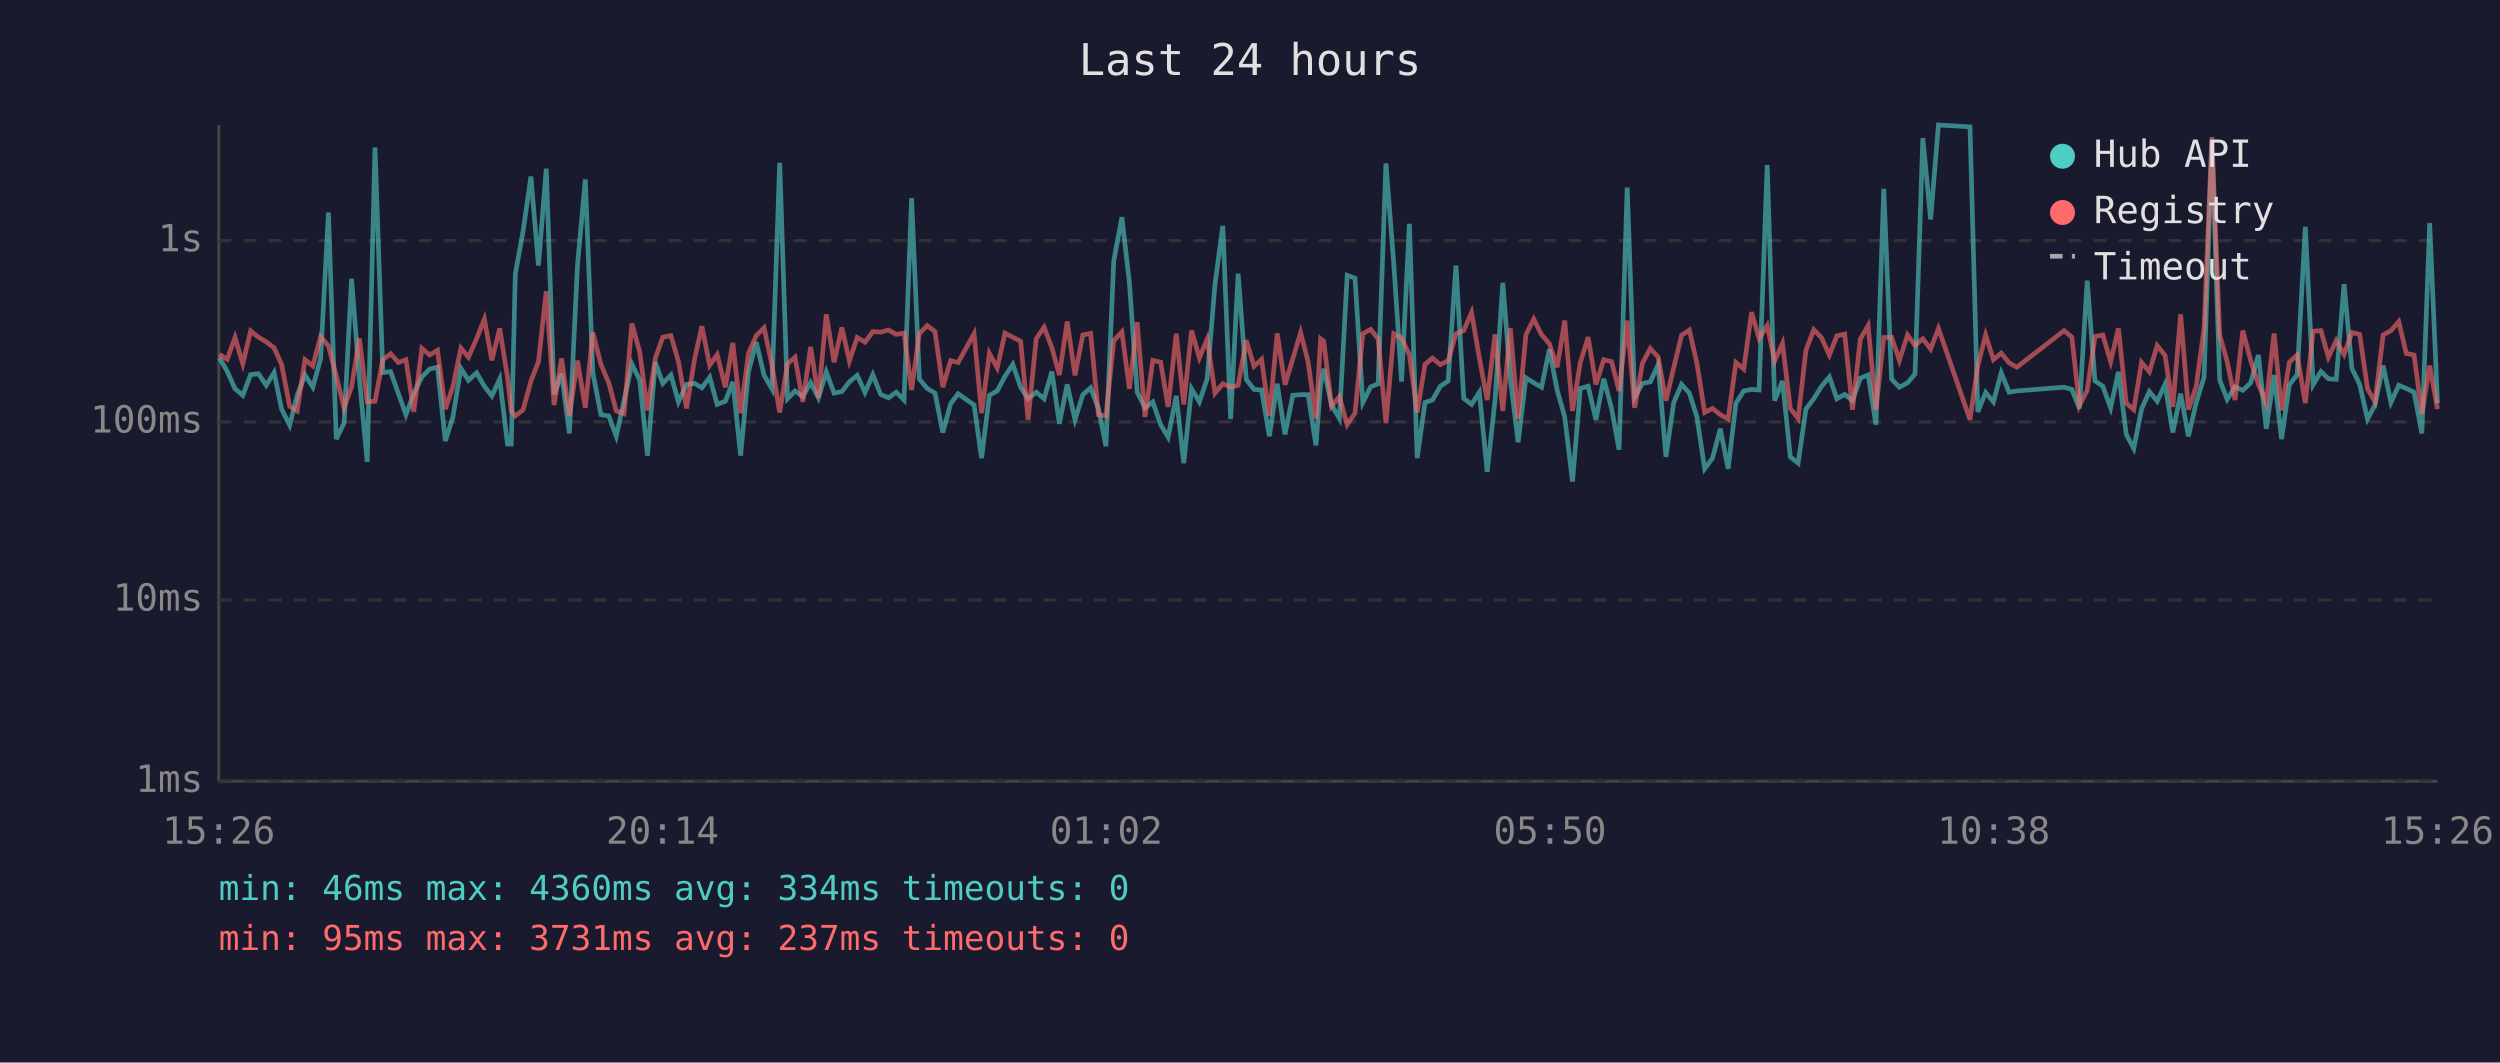
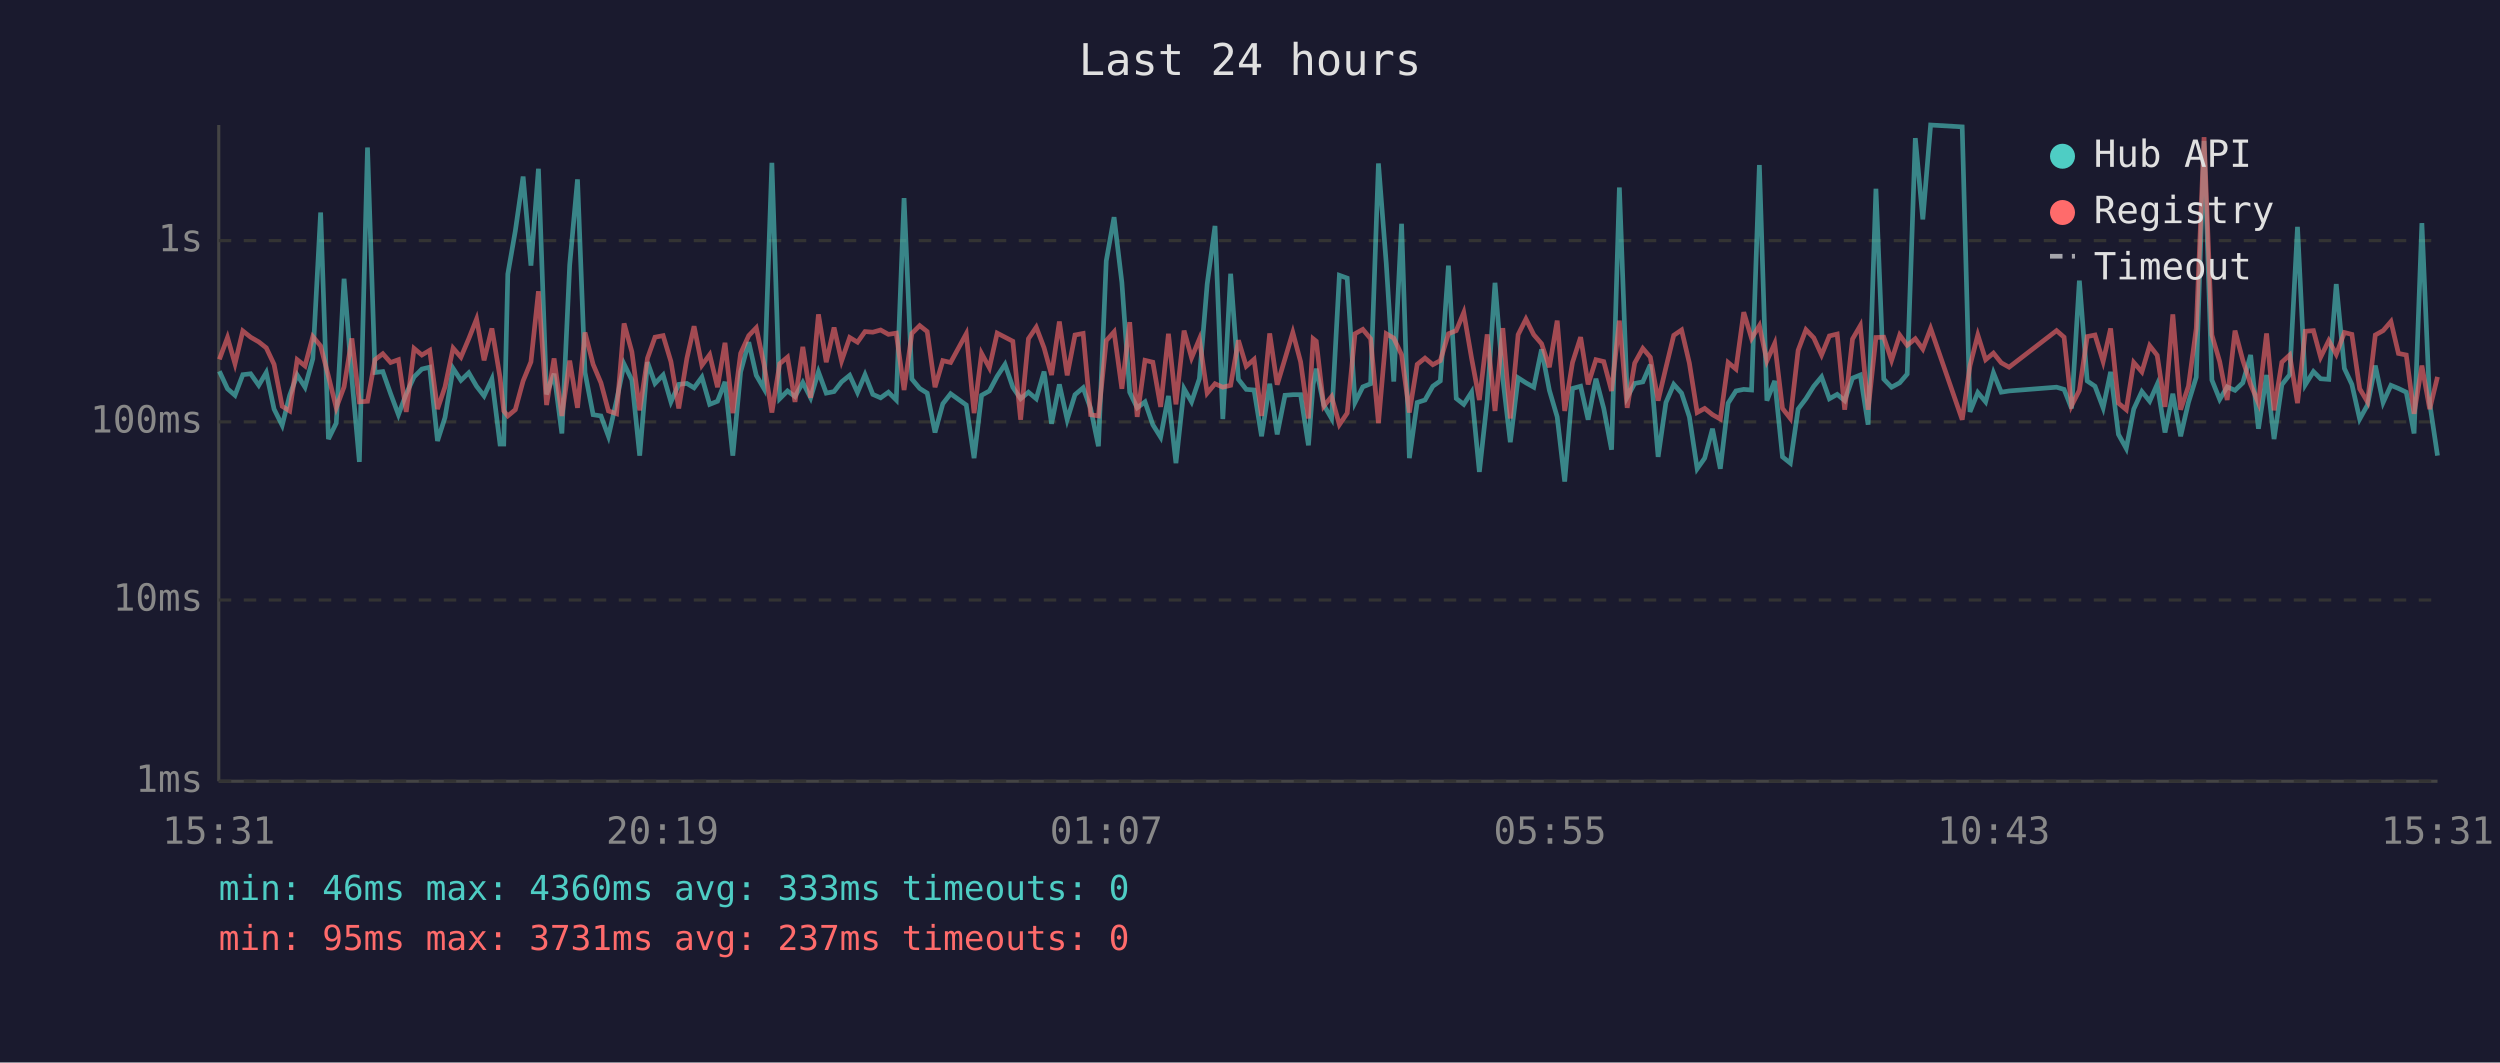
<svg xmlns="http://www.w3.org/2000/svg" viewBox="0 0 800 340" font-family="monospace" font-size="12">
  <rect width="800" height="340" fill="#1a1a2e" />
  <text x="400" y="24" fill="#e0e0e0" font-size="14" text-anchor="middle">Last 24 hours</text>
  <line x1="70" y1="40" x2="70" y2="250" stroke="#444" stroke-width="1" />
  <line x1="70" y1="250" x2="780" y2="250" stroke="#444" stroke-width="1" />
  <line x1="70" y1="250" x2="780" y2="250" stroke="#333" stroke-width="1" stroke-dasharray="4" />
  <text x="65" y="250" fill="#888" text-anchor="end" dominant-baseline="middle">1ms</text>
  <line x1="70" y1="192" x2="780" y2="192" stroke="#333" stroke-width="1" stroke-dasharray="4" />
  <text x="65" y="192" fill="#888" text-anchor="end" dominant-baseline="middle">10ms</text>
  <line x1="70" y1="135" x2="780" y2="135" stroke="#333" stroke-width="1" stroke-dasharray="4" />
  <text x="65" y="135" fill="#888" text-anchor="end" dominant-baseline="middle">100ms</text>
  <line x1="70" y1="77" x2="780" y2="77" stroke="#333" stroke-width="1" stroke-dasharray="4" />
  <text x="65" y="77" fill="#888" text-anchor="end" dominant-baseline="middle">1s</text>
-   <text x="70" y="270" fill="#888" text-anchor="middle">15:26</text>
-   <text x="212" y="270" fill="#888" text-anchor="middle">20:14</text>
-   <text x="354" y="270" fill="#888" text-anchor="middle">01:02</text>
-   <text x="496" y="270" fill="#888" text-anchor="middle">05:50</text>
-   <text x="638" y="270" fill="#888" text-anchor="middle">10:38</text>
-   <text x="780" y="270" fill="#888" text-anchor="middle">15:26</text>
-   <polyline points="70.2,114.5 72.7,118.8 75.2,124.4 77.7,126.5 80.2,119.9 82.7,119.6 85.2,123.3 87.7,119.2 90.1,130.9 92.7,136.1 95.1,126.5 97.6,120.0 100.1,123.9 102.6,114.8 105.1,68.0 107.6,140.5 110.1,135.4 112.5,89.2 115.0,121.2 117.5,147.8 120.0,47.2 122.5,119.2 125.0,118.9 127.5,126.0 129.9,132.7 132.4,126.0 135.0,120.6 137.5,118.1 140.0,117.5 142.5,141.1 144.9,133.6 147.5,117.9 149.9,121.7 152.5,119.3 155.0,123.6 157.4,126.7 159.9,121.3 162.4,142.1 163.6,142.1 164.9,87.7 167.4,73.9 169.9,56.5 172.3,85.0 174.8,54.0 177.3,126.2 179.7,119.6 182.2,138.7 184.8,84.8 187.3,57.4 189.7,119.2 192.3,132.7 194.8,133.1 197.2,139.6 199.7,128.2 202.2,116.5 204.7,121.6 207.2,145.8 209.7,115.9 212.1,122.7 214.7,120.0 217.1,128.6 219.7,123.0 222.3,122.7 224.6,124.1 227.1,120.7 229.5,129.4 232.1,128.4 234.5,122.2 237.0,145.8 239.5,119.0 242.0,109.5 244.5,120.1 247.0,124.4 249.5,52.1 252.0,127.6 254.4,125.1 256.9,126.9 259.4,122.4 261.9,127.3 264.4,119.0 266.9,125.8 269.4,125.3 271.8,122.2 274.3,120.1 276.8,125.6 279.3,119.9 281.8,126.2 284.3,127.3 286.8,125.5 289.3,128.0 291.7,63.4 294.2,121.3 296.7,124.3 299.2,125.8 301.7,138.4 304.2,129.2 306.6,126.0 311.7,129.6 314.1,146.6 316.6,126.5 319.1,125.1 321.6,120.4 324.1,116.6 326.6,123.9 329.0,127.6 331.6,125.5 334.1,127.6 336.6,118.9 339.0,135.6 341.5,123.0 344.0,134.3 346.5,126.3 349.0,124.1 351.5,130.7 353.9,142.8 356.4,83.5 359.0,69.5 361.4,90.4 363.9,125.5 366.4,130.5 368.9,128.6 371.4,135.9 373.8,139.9 376.4,126.7 378.8,148.2 381.3,124.4 383.8,128.6 386.3,121.2 388.8,90.9 391.3,72.3 393.8,134.1 396.2,87.6 398.8,121.4 401.3,124.6 403.7,124.8 406.2,139.6 408.7,122.8 411.2,139.0 413.7,126.5 416.2,126.3 418.6,126.3 421.1,142.5 422.6,123.0 423.6,118.0 426.1,129.6 428.6,133.9 431.1,88.1 433.6,89.0 436.1,128.8 438.6,123.8 441.0,122.8 443.5,52.3 446.0,84.3 448.5,122.1 451.0,71.6 453.5,146.6 456.0,128.8 458.4,128.0 460.9,123.6 463.4,121.9 465.9,85.0 468.4,127.5 470.9,129.4 473.4,125.5 475.9,151.0 478.4,128.2 480.9,90.5 483.3,121.2 485.8,141.5 488.3,120.9 490.8,122.5 493.3,123.9 495.8,111.8 498.3,124.9 500.7,133.4 503.2,154.1 505.7,124.3 508.2,123.6 510.7,134.3 513.2,121.2 515.7,130.7 518.1,143.9 520.7,60.0 523.1,127.1 525.6,122.7 528.1,122.2 530.6,116.7 533.1,146.2 535.6,128.8 538.1,123.0 540.6,125.8 543.0,133.4 545.5,150.0 548.0,146.6 550.5,137.2 553.0,150.0 555.5,129.0 558.0,125.1 560.5,124.6 562.9,124.8 565.5,52.8 567.9,128.2 570.4,121.9 572.9,146.2 575.4,148.2 577.9,130.9 580.4,127.6 582.9,123.6 585.4,120.6 587.8,127.6 590.3,126.2 592.8,128.2 595.3,121.0 597.8,120.0 600.3,135.9 602.8,60.4 605.3,121.3 607.8,123.9 610.4,122.5 612.8,119.7 615.3,44.2 617.8,70.2 620.3,40.0 630.4,40.6 632.9,131.8 635.4,125.6 637.9,128.6 640.4,119.3 642.9,125.5 645.4,125.1 660.5,123.9 663.0,124.6 665.4,130.7 667.9,89.8 670.4,121.9 672.9,123.6 675.4,130.5 677.9,119.0 680.4,139.0 682.8,143.5 685.3,130.9 687.8,125.3 690.3,128.4 692.8,123.0 695.3,138.4 697.8,126.0 700.3,139.6 702.8,128.8 705.3,120.7 707.8,45.1 710.3,121.6 712.7,127.8 715.2,123.8 717.7,124.9 720.2,122.5 722.7,113.6 725.2,137.2 727.7,120.0 730.1,140.5 732.6,123.1 735.1,119.9 737.7,72.6 740.2,123.1 742.7,118.9 745.1,121.2 747.6,121.4 750.1,90.9 752.6,117.9 755.1,123.0 757.6,134.1 760.0,129.6 762.6,117.0 765.1,128.8 767.6,123.3 770.0,124.3 772.5,125.5 775.0,138.7 777.5,71.4 780.0,129.0" fill="none" stroke="#4ecdc4" stroke-width="1.5" opacity="0.6" />
-   <polyline points="70.2,113.4 72.7,115.0 75.2,108.0 77.7,116.4 80.2,105.9 82.7,107.9 85.2,109.4 87.7,111.3 90.1,116.6 92.7,130.0 95.1,131.5 97.6,115.1 100.1,117.1 102.6,107.7 105.1,110.7 107.6,120.4 110.1,130.5 112.5,123.8 115.0,108.3 117.5,128.6 120.0,128.4 122.5,115.1 125.0,113.2 127.5,116.0 129.9,115.1 132.4,131.8 135.0,111.5 137.5,113.6 140.0,112.1 142.5,130.9 144.9,123.8 147.5,111.4 149.9,114.3 152.5,108.4 155.0,102.1 157.4,115.3 159.9,105.1 162.4,120.7 163.6,131.5 164.9,133.1 167.4,131.1 169.9,121.9 172.3,115.8 174.8,93.2 177.3,129.6 179.7,114.7 182.2,133.1 184.8,115.4 187.3,130.5 189.7,106.4 192.3,116.6 194.8,122.5 197.2,131.5 199.7,132.4 202.2,103.5 204.7,112.6 207.2,131.3 209.7,114.6 212.1,107.9 214.7,107.4 217.1,115.7 219.7,130.7 222.3,114.7 224.6,104.4 227.1,116.9 229.5,113.5 232.1,123.9 234.5,109.7 237.0,132.2 239.5,113.1 242.0,107.4 244.5,104.9 247.0,116.7 249.5,132.0 252.0,116.4 254.4,114.3 256.9,128.6 259.4,111.0 261.9,127.3 264.4,100.6 266.9,115.9 269.4,104.8 271.8,115.5 274.3,108.0 276.8,109.5 279.3,106.1 281.8,106.3 284.3,105.6 286.8,107.0 289.3,106.6 291.7,124.8 294.2,106.7 296.7,104.2 299.2,106.1 301.7,123.9 304.2,115.4 306.6,116.0 311.7,106.8 314.1,132.2 316.6,113.1 319.1,117.7 321.6,106.6 324.1,107.9 326.6,109.2 329.0,134.3 331.6,108.4 334.1,104.7 336.6,111.3 339.0,120.0 341.5,102.9 344.0,120.1 346.5,107.2 349.0,106.7 351.5,132.7 353.9,133.1 356.4,109.0 359.0,106.2 361.4,124.4 363.9,103.1 366.4,133.4 368.9,115.3 371.4,115.9 373.8,130.2 376.4,106.8 378.8,129.4 381.3,105.8 383.8,114.5 386.3,108.5 388.8,125.8 391.3,122.8 393.8,123.9 396.2,123.3 398.8,108.9 401.3,117.2 403.7,115.0 406.2,133.1 408.7,106.7 411.2,123.1 413.7,114.8 416.2,106.4 418.6,115.8 421.1,133.9 422.6,108.4 423.6,109.2 426.1,130.0 428.6,126.9 431.1,135.9 433.6,132.2 436.1,106.8 438.6,105.4 441.0,108.4 443.5,135.4 446.0,106.8 448.5,108.2 451.0,113.5 453.5,132.0 456.0,116.6 458.4,114.6 460.9,116.7 463.4,115.4 465.9,106.8 468.4,105.8 470.9,100.0 473.4,114.6 475.9,128.0 478.4,107.0 480.9,131.5 483.3,105.0 485.8,133.9 488.3,107.1 490.8,102.1 493.3,107.1 495.8,110.0 498.3,117.5 500.7,102.6 503.2,131.5 505.7,116.0 508.2,107.9 510.7,123.0 513.2,115.1 515.7,115.7 518.1,125.1 520.7,102.6 523.1,130.5 525.6,116.2 528.1,111.5 530.6,114.3 533.1,128.2 535.6,117.6 538.1,107.3 540.6,105.6 543.0,116.2 545.5,132.0 548.0,130.7 550.5,132.7 553.0,134.1 555.5,116.0 558.0,118.1 560.5,99.9 562.9,108.3 565.5,104.2 567.9,115.5 570.4,109.9 572.9,130.7 575.4,133.9 577.9,112.1 580.4,105.5 582.9,108.1 585.4,113.6 587.8,107.5 590.3,106.9 592.8,131.1 595.3,108.5 597.8,104.2 600.3,131.1 602.8,108.0 605.3,107.9 607.8,115.3 610.4,107.2 612.8,110.5 615.3,108.4 617.8,111.7 620.3,105.1 630.4,134.3 632.9,117.0 635.4,107.2 637.9,115.1 640.4,113.0 642.9,116.1 645.4,117.5 660.5,105.8 663.0,107.9 665.4,129.8 667.9,124.9 670.4,107.7 672.9,107.2 675.4,115.7 677.9,105.1 680.4,129.0 682.8,131.1 685.3,116.0 687.8,119.0 690.3,110.6 692.8,113.7 695.3,130.2 697.8,100.6 700.3,131.1 702.8,123.6 705.3,105.1 707.8,43.9 710.3,107.2 712.7,115.7 715.2,128.0 717.7,105.8 720.2,115.3 722.7,123.0 725.2,129.0 727.7,106.7 730.1,131.3 732.6,115.9 735.1,113.6 737.7,129.0 740.2,106.0 742.7,105.8 745.1,114.3 747.6,109.0 750.1,113.4 752.6,106.4 755.1,107.0 757.6,124.4 760.0,128.6 762.6,107.2 765.1,105.8 767.6,102.9 770.0,113.1 772.5,113.6 775.0,132.4 777.5,117.0 780.0,130.9" fill="none" stroke="#ff6b6b" stroke-width="1.5" opacity="0.6" />
+   <text x="70" y="270" fill="#888" text-anchor="middle">15:31</text>
+   <text x="212" y="270" fill="#888" text-anchor="middle">20:19</text>
+   <text x="354" y="270" fill="#888" text-anchor="middle">01:07</text>
+   <text x="496" y="270" fill="#888" text-anchor="middle">05:55</text>
+   <text x="638" y="270" fill="#888" text-anchor="middle">10:43</text>
+   <text x="780" y="270" fill="#888" text-anchor="middle">15:31</text>
+   <polyline points="70.2,118.8 72.8,124.4 75.2,126.5 77.7,119.9 80.2,119.6 82.8,123.3 85.2,119.2 87.7,130.9 90.3,136.1 92.7,126.5 95.1,120.0 97.6,123.9 100.1,114.8 102.6,68.0 105.1,140.5 107.6,135.4 110.1,89.2 112.6,121.2 115.0,147.8 117.6,47.2 120.0,119.2 122.5,118.9 125.0,126.0 127.5,132.7 130.0,126.0 132.5,120.6 135.0,118.1 137.5,117.5 140.0,141.1 142.4,133.6 145.0,117.9 147.5,121.7 150.0,119.3 152.5,123.6 154.9,126.7 157.4,121.3 160.0,142.1 161.2,142.1 162.5,87.7 164.9,73.9 167.4,56.5 169.9,85.0 172.3,54.0 174.9,126.2 177.3,119.6 179.8,138.7 182.3,84.8 184.8,57.4 187.2,119.2 189.8,132.7 192.3,133.1 194.7,139.6 197.3,128.2 199.7,116.5 202.2,121.6 204.7,145.8 207.2,115.9 209.6,122.7 212.2,120.0 214.7,128.6 217.2,123.0 219.8,122.7 222.1,124.1 224.6,120.7 227.1,129.4 229.6,128.4 232.0,122.2 234.5,145.8 237.0,119.0 239.6,109.5 242.0,120.1 244.5,124.4 247.0,52.1 249.5,127.6 252.0,125.1 254.4,126.9 256.9,122.4 259.4,127.3 261.9,119.0 264.4,125.8 266.9,125.3 269.3,122.2 271.9,120.1 274.4,125.6 276.8,119.9 279.3,126.2 281.8,127.3 284.3,125.5 286.8,128.0 289.3,63.4 291.8,121.3 294.3,124.3 296.7,125.8 299.2,138.4 301.7,129.2 304.2,126.0 309.2,129.6 311.7,146.6 314.1,126.5 316.6,125.1 319.1,120.4 321.6,116.6 324.1,123.9 326.6,127.6 329.1,125.5 331.6,127.6 334.1,118.9 336.5,135.6 339.0,123.0 341.5,134.3 344.0,126.3 346.6,124.1 349.0,130.7 351.5,142.8 354.0,83.5 356.5,69.5 359.0,90.4 361.5,125.5 363.9,130.5 366.4,128.6 368.9,135.9 371.4,139.9 373.9,126.7 376.3,148.2 378.9,124.4 381.3,128.6 383.8,121.2 386.3,90.9 388.8,72.3 391.3,134.1 393.8,87.6 396.3,121.4 398.8,124.6 401.3,124.8 403.7,139.6 406.3,122.8 408.7,139.0 411.2,126.5 413.7,126.3 416.2,126.3 418.7,142.5 420.2,123.0 421.2,118.0 423.6,129.6 426.1,133.9 428.6,88.1 431.1,89.0 433.6,128.8 436.1,123.8 438.6,122.8 441.1,52.3 443.6,84.3 446.0,122.1 448.5,71.6 451.0,146.6 453.5,128.8 456.0,128.0 458.5,123.6 460.9,121.9 463.5,85.0 466.0,127.5 468.4,129.4 470.9,125.5 473.4,151.0 475.9,128.2 478.4,90.5 480.9,121.2 483.3,141.5 485.8,120.9 488.3,122.5 490.8,123.9 493.3,111.8 495.8,124.9 498.3,133.4 500.7,154.1 503.2,124.3 505.8,123.6 508.2,134.3 510.7,121.2 513.2,130.7 515.7,143.9 518.2,60.0 520.7,127.1 523.1,122.7 525.7,122.2 528.1,116.7 530.6,146.2 533.1,128.8 535.6,123.0 538.1,125.8 540.6,133.4 543.1,150.0 545.5,146.6 548.0,137.2 550.5,150.0 553.0,129.0 555.5,125.1 558.0,124.6 560.5,124.8 563.0,52.8 565.4,128.2 567.9,121.9 570.4,146.2 572.9,148.2 575.4,130.9 577.9,127.6 580.4,123.6 582.9,120.6 585.4,127.6 587.9,126.2 590.3,128.2 592.8,121.0 595.3,120.0 597.8,135.9 600.3,60.4 602.8,121.3 605.3,123.9 607.9,122.5 610.3,119.7 612.9,44.2 615.3,70.2 617.8,40.0 627.9,40.6 630.4,131.8 632.9,125.6 635.4,128.6 637.9,119.3 640.4,125.5 642.9,125.1 658.1,123.9 660.5,124.6 662.9,130.7 665.4,89.8 667.9,121.9 670.4,123.6 673.0,130.5 675.4,119.0 677.9,139.0 680.4,143.5 682.8,130.9 685.4,125.3 687.9,128.4 690.3,123.0 692.8,138.4 695.3,126.0 697.8,139.6 700.3,128.8 702.8,120.7 705.3,45.1 707.8,121.6 710.3,127.8 712.7,123.8 715.2,124.9 717.7,122.5 720.2,113.6 722.7,137.2 725.3,120.0 727.7,140.5 730.2,123.1 732.7,119.9 735.2,72.6 737.7,123.1 740.3,118.9 742.6,121.2 745.2,121.4 747.6,90.9 750.2,117.9 752.6,123.0 755.1,134.1 757.6,129.6 760.1,117.0 762.6,128.8 765.1,123.3 767.5,124.3 770.0,125.5 772.5,138.7 775.0,71.4 777.5,129.0 780.0,145.8" fill="none" stroke="#4ecdc4" stroke-width="1.5" opacity="0.6" />
+   <polyline points="70.2,115.0 72.8,108.0 75.2,116.4 77.7,105.9 80.2,107.9 82.8,109.4 85.2,111.3 87.7,116.6 90.3,130.0 92.7,131.5 95.1,115.1 97.6,117.1 100.1,107.7 102.6,110.7 105.1,120.4 107.6,130.5 110.1,123.8 112.6,108.3 115.0,128.6 117.6,128.4 120.0,115.1 122.5,113.2 125.0,116.0 127.5,115.1 130.0,131.8 132.5,111.5 135.0,113.6 137.5,112.1 140.0,130.9 142.4,123.8 145.0,111.4 147.5,114.3 150.0,108.4 152.5,102.1 154.9,115.3 157.4,105.1 160.0,120.7 161.2,131.5 162.5,133.1 164.9,131.1 167.4,121.9 169.9,115.8 172.3,93.2 174.9,129.6 177.3,114.7 179.8,133.1 182.3,115.4 184.8,130.5 187.2,106.4 189.8,116.6 192.3,122.5 194.7,131.5 197.3,132.4 199.7,103.5 202.2,112.6 204.7,131.3 207.2,114.6 209.6,107.9 212.2,107.4 214.7,115.7 217.2,130.7 219.8,114.7 222.1,104.4 224.6,116.9 227.1,113.5 229.6,123.9 232.0,109.7 234.5,132.2 237.0,113.1 239.6,107.4 242.0,104.9 244.5,116.7 247.0,132.0 249.5,116.4 252.0,114.3 254.4,128.6 256.9,111.0 259.4,127.3 261.9,100.6 264.4,115.9 266.9,104.8 269.3,115.5 271.9,108.0 274.4,109.5 276.8,106.1 279.3,106.3 281.8,105.6 284.3,107.0 286.8,106.6 289.3,124.8 291.8,106.7 294.3,104.2 296.7,106.1 299.2,123.9 301.7,115.4 304.2,116.0 309.2,106.8 311.7,132.2 314.1,113.1 316.6,117.7 319.1,106.6 321.6,107.9 324.1,109.2 326.6,134.3 329.1,108.4 331.6,104.7 334.1,111.3 336.5,120.0 339.0,102.9 341.5,120.1 344.0,107.2 346.6,106.7 349.0,132.7 351.5,133.1 354.0,109.0 356.5,106.2 359.0,124.4 361.5,103.1 363.9,133.4 366.4,115.3 368.9,115.9 371.4,130.2 373.9,106.8 376.3,129.4 378.9,105.8 381.3,114.5 383.8,108.5 386.3,125.8 388.8,122.8 391.3,123.9 393.8,123.3 396.3,108.9 398.8,117.2 401.3,115.0 403.7,133.1 406.3,106.7 408.7,123.1 411.2,114.8 413.7,106.4 416.2,115.8 418.7,133.9 420.2,108.4 421.2,109.2 423.6,130.0 426.1,126.9 428.6,135.9 431.1,132.2 433.6,106.8 436.1,105.4 438.6,108.4 441.1,135.4 443.6,106.8 446.0,108.2 448.5,113.5 451.0,132.0 453.5,116.6 456.0,114.6 458.5,116.7 460.9,115.4 463.5,106.8 466.0,105.8 468.4,100.0 470.9,114.6 473.4,128.0 475.9,107.0 478.4,131.5 480.9,105.0 483.3,133.9 485.8,107.1 488.3,102.1 490.8,107.1 493.3,110.0 495.8,117.5 498.3,102.6 500.7,131.5 503.2,116.0 505.8,107.9 508.2,123.0 510.7,115.1 513.2,115.7 515.7,125.1 518.2,102.6 520.7,130.5 523.1,116.2 525.7,111.5 528.1,114.3 530.6,128.2 533.1,117.6 535.6,107.3 538.1,105.6 540.6,116.2 543.1,132.0 545.5,130.7 548.0,132.7 550.5,134.1 553.0,116.0 555.5,118.1 558.0,99.9 560.5,108.3 563.0,104.2 565.4,115.5 567.9,109.9 570.4,130.7 572.9,133.9 575.4,112.1 577.9,105.5 580.4,108.1 582.9,113.6 585.4,107.5 587.9,106.9 590.3,131.1 592.8,108.5 595.3,104.2 597.8,131.1 600.3,108.0 602.8,107.9 605.3,115.3 607.9,107.2 610.3,110.5 612.9,108.4 615.3,111.7 617.8,105.1 627.9,134.3 630.4,117.0 632.9,107.2 635.4,115.1 637.9,113.0 640.4,116.1 642.9,117.5 658.1,105.8 660.5,107.9 662.9,129.8 665.4,124.9 667.9,107.7 670.4,107.2 673.0,115.7 675.4,105.1 677.9,129.0 680.4,131.1 682.8,116.0 685.4,119.0 687.9,110.6 690.3,113.7 692.8,130.2 695.3,100.6 697.8,131.1 700.3,123.6 702.8,105.1 705.3,43.9 707.8,107.2 710.3,115.7 712.7,128.0 715.2,105.8 717.7,115.3 720.2,123.0 722.7,129.0 725.3,106.7 727.7,131.3 730.2,115.9 732.7,113.6 735.2,129.0 737.7,106.0 740.3,105.8 742.6,114.3 745.2,109.0 747.6,113.4 750.2,106.4 752.6,107.0 755.1,124.4 757.6,128.6 760.1,107.2 762.6,105.8 765.1,102.9 767.5,113.1 770.0,113.6 772.5,132.4 775.0,117.0 777.5,130.9 780.0,120.6" fill="none" stroke="#ff6b6b" stroke-width="1.5" opacity="0.6" />
  <circle cx="660" cy="50" r="4" fill="#4ecdc4" />
  <text x="670" y="50" fill="#e0e0e0" dominant-baseline="middle">Hub API</text>
  <circle cx="660" cy="68" r="4" fill="#ff6b6b" />
  <text x="670" y="68" fill="#e0e0e0" dominant-baseline="middle">Registry</text>
  <line x1="656" y1="82" x2="664" y2="82" stroke="#e0e0e0" stroke-width="1.5" stroke-dasharray="4,3" opacity="0.7" />
  <text x="670" y="86" fill="#e0e0e0" dominant-baseline="middle">Timeout</text>
-   <text x="70" y="288" fill="#4ecdc4" font-size="11">min: 46ms  max: 4360ms  avg: 334ms  timeouts: 0</text>
+   <text x="70" y="288" fill="#4ecdc4" font-size="11">min: 46ms  max: 4360ms  avg: 333ms  timeouts: 0</text>
  <text x="70" y="304" fill="#ff6b6b" font-size="11">min: 95ms  max: 3731ms  avg: 237ms  timeouts: 0</text>
</svg>
